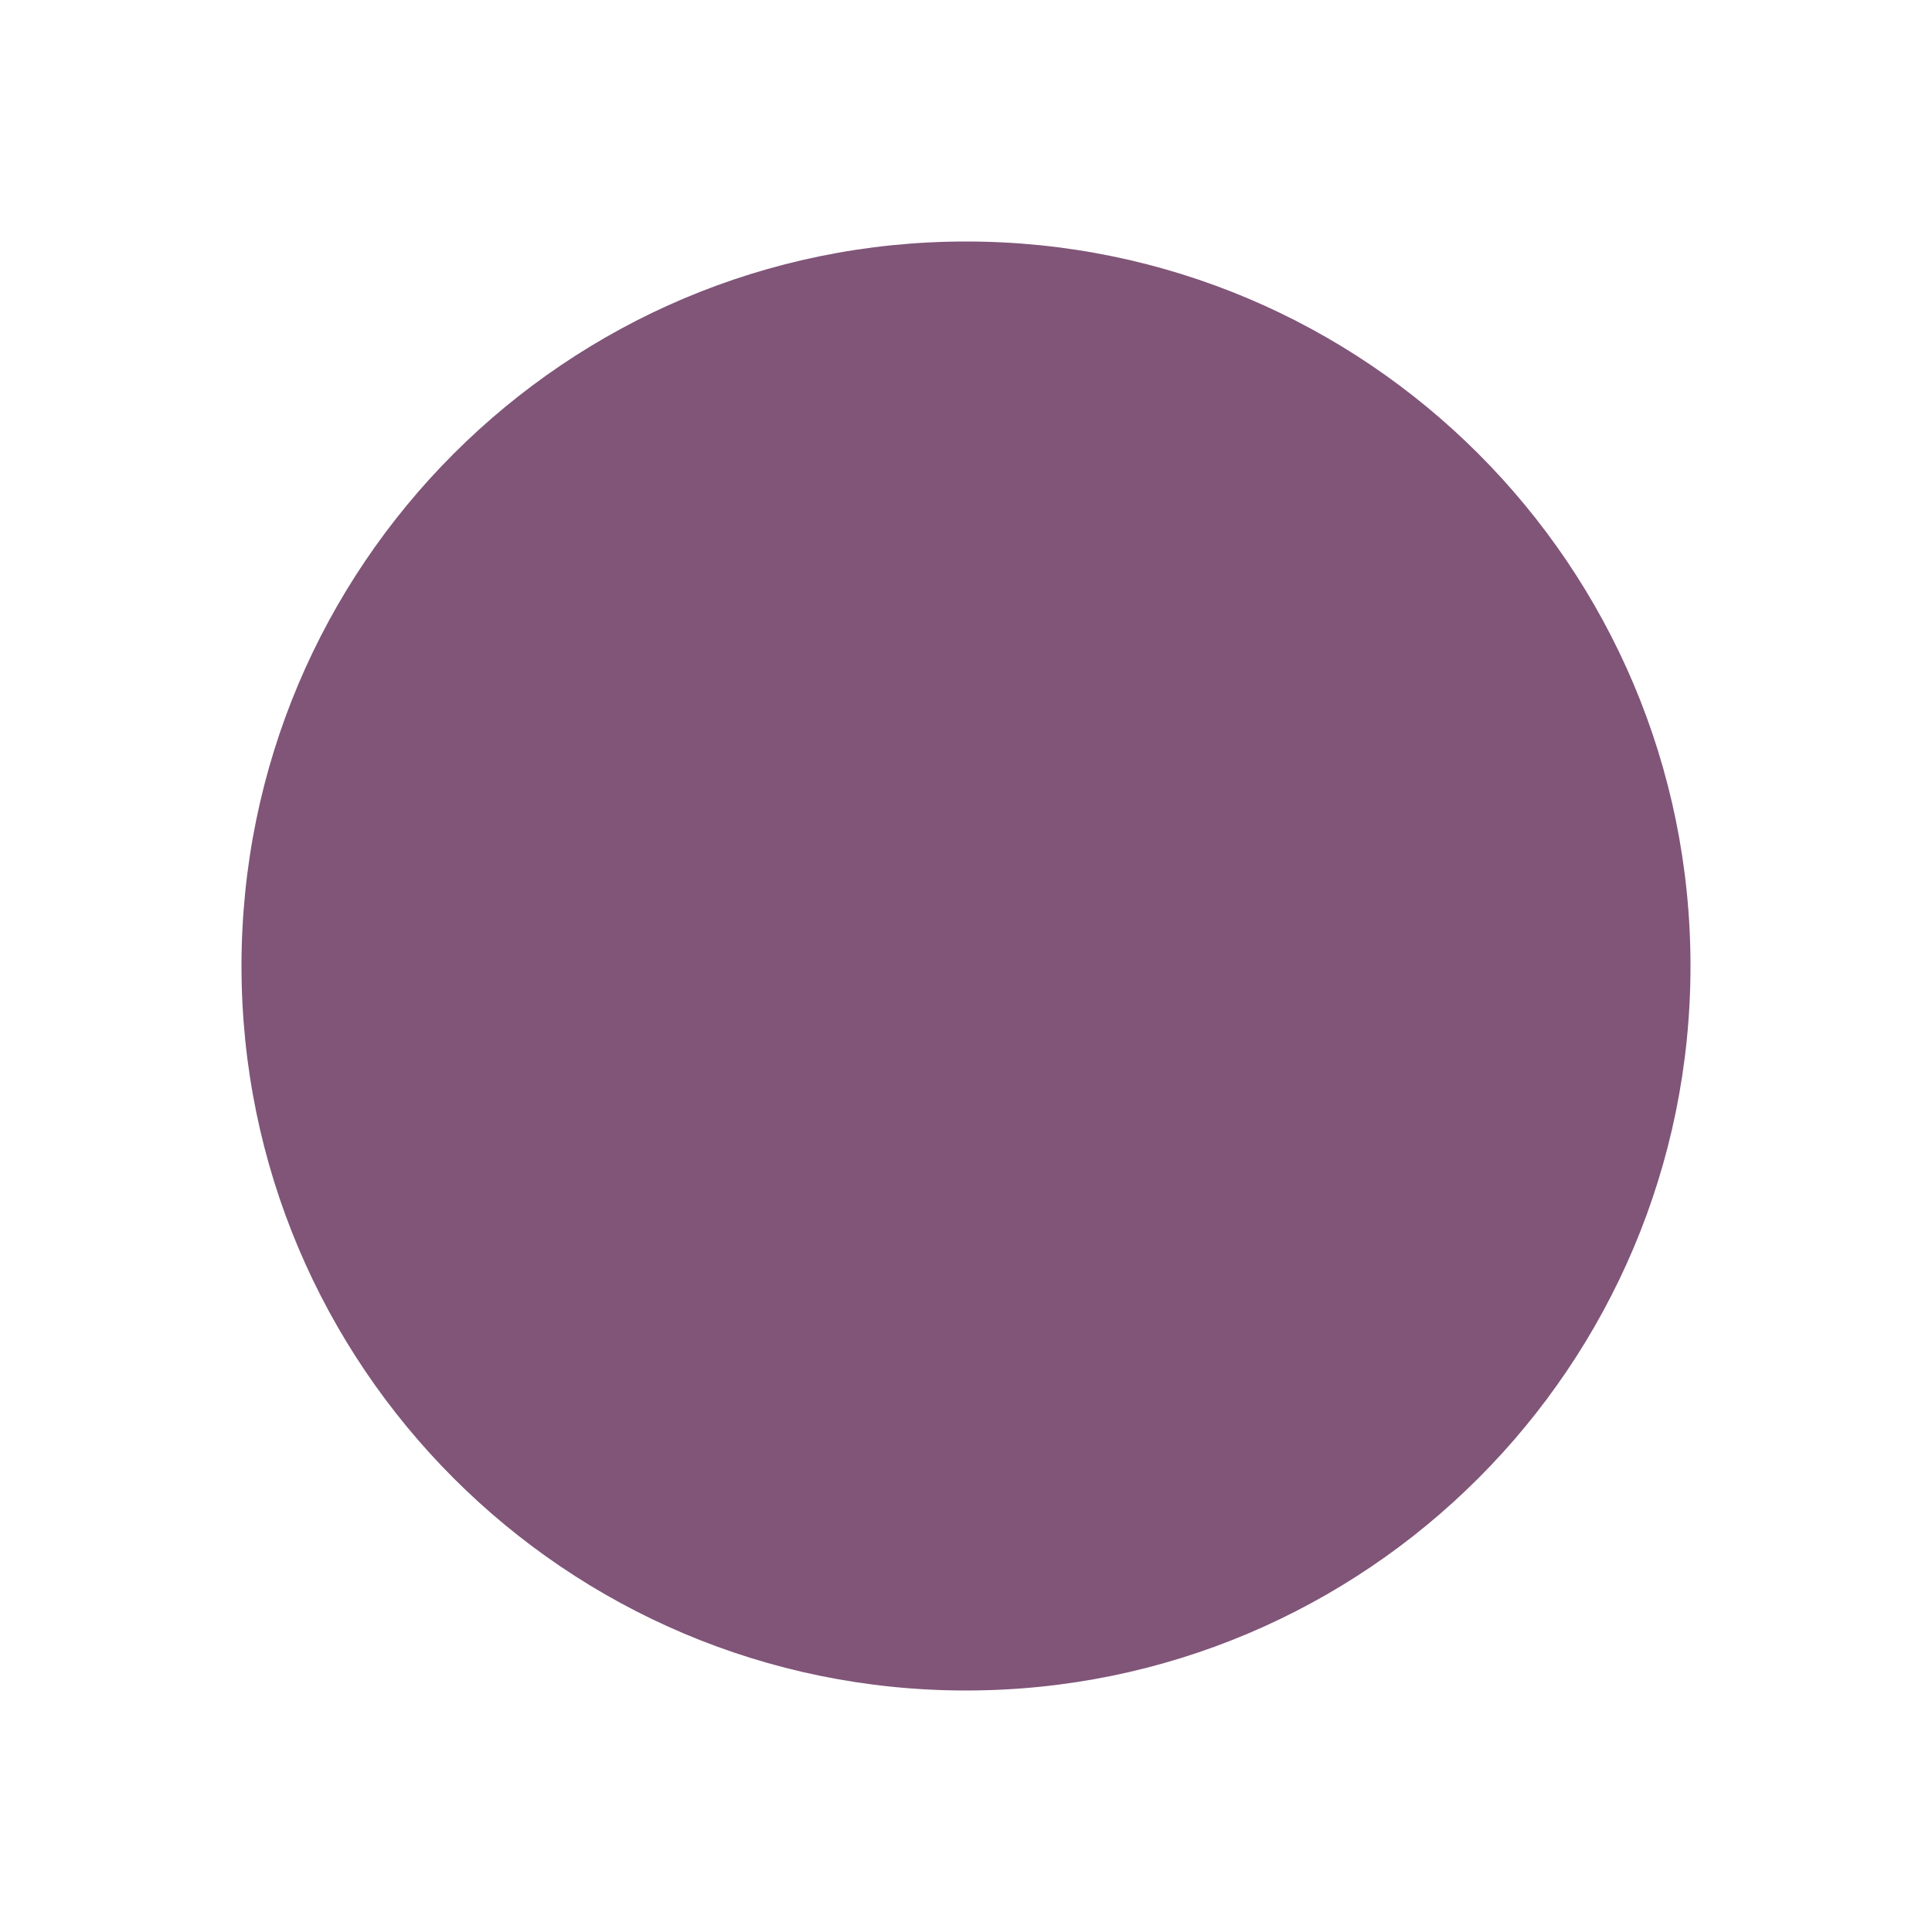
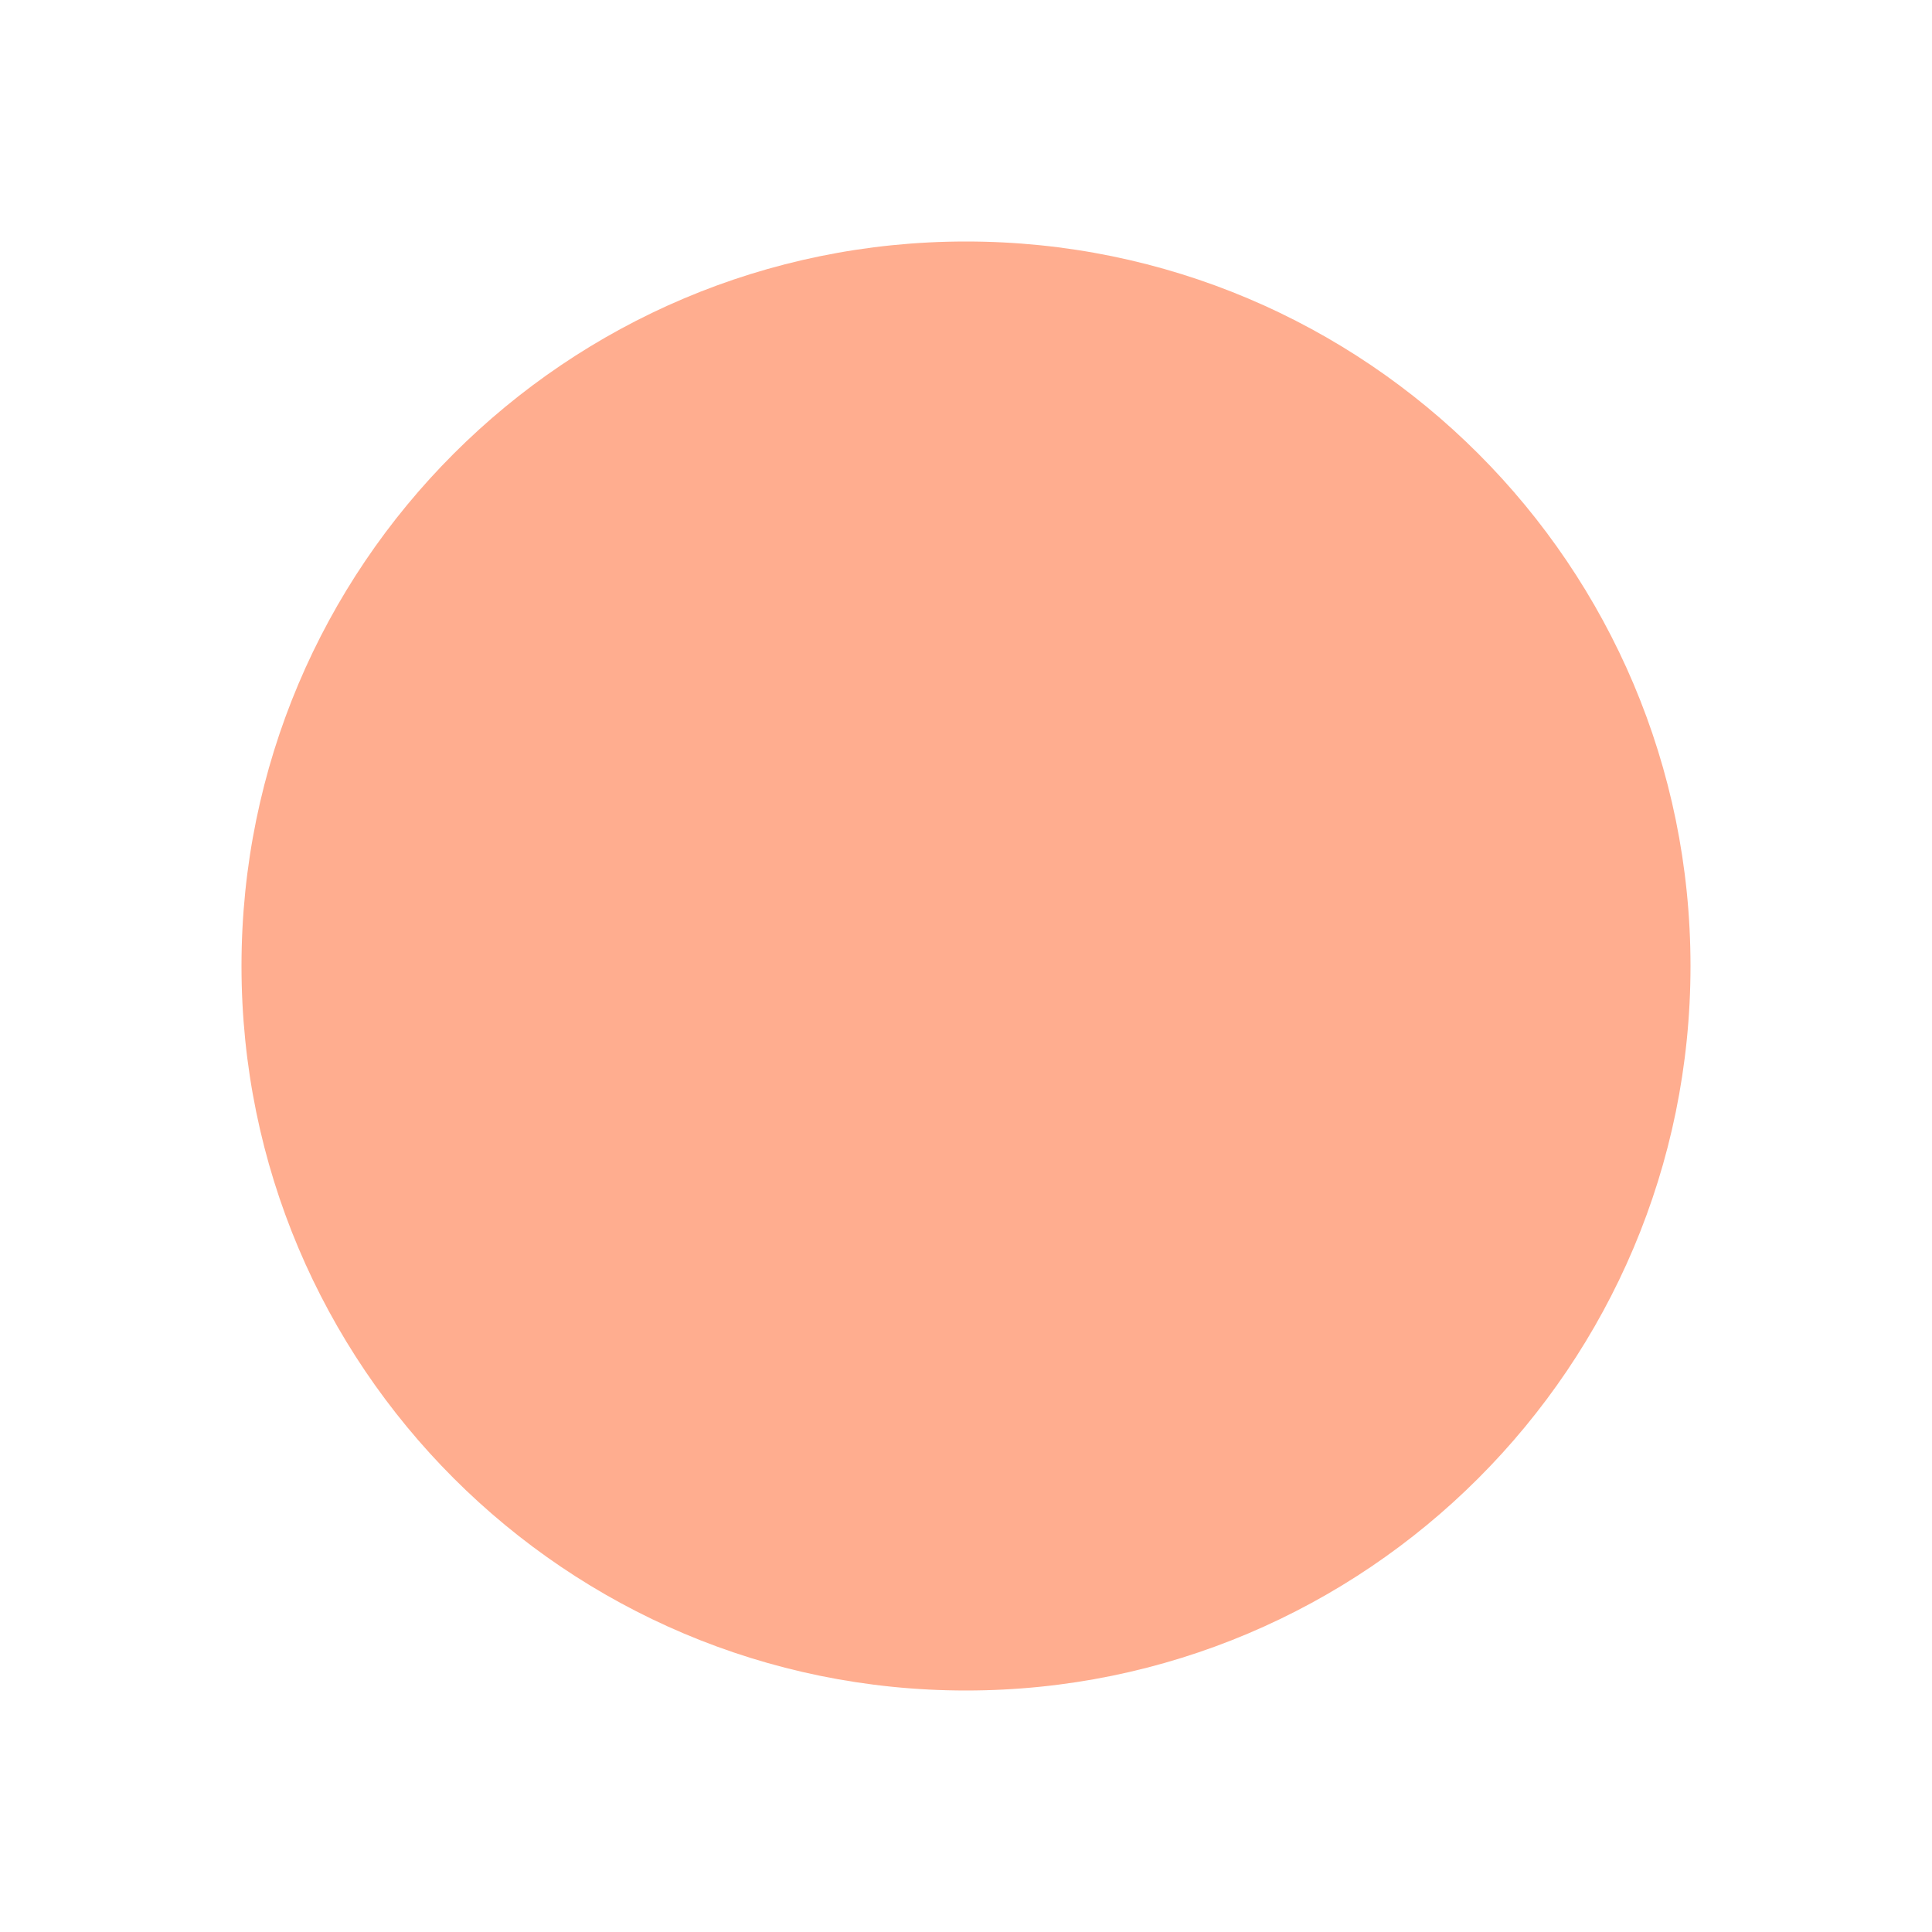
- <svg xmlns="http://www.w3.org/2000/svg" width="8" height="8" viewBox="0 0 8 8" fill="#805578" class="lucide lucide-circle">
+ <svg xmlns="http://www.w3.org/2000/svg" width="8" height="8" viewBox="0 0 8 8" fill="#ffad8f" class="lucide lucide-circle">
  <circle cx="4" cy="4" r="3" />
</svg>
